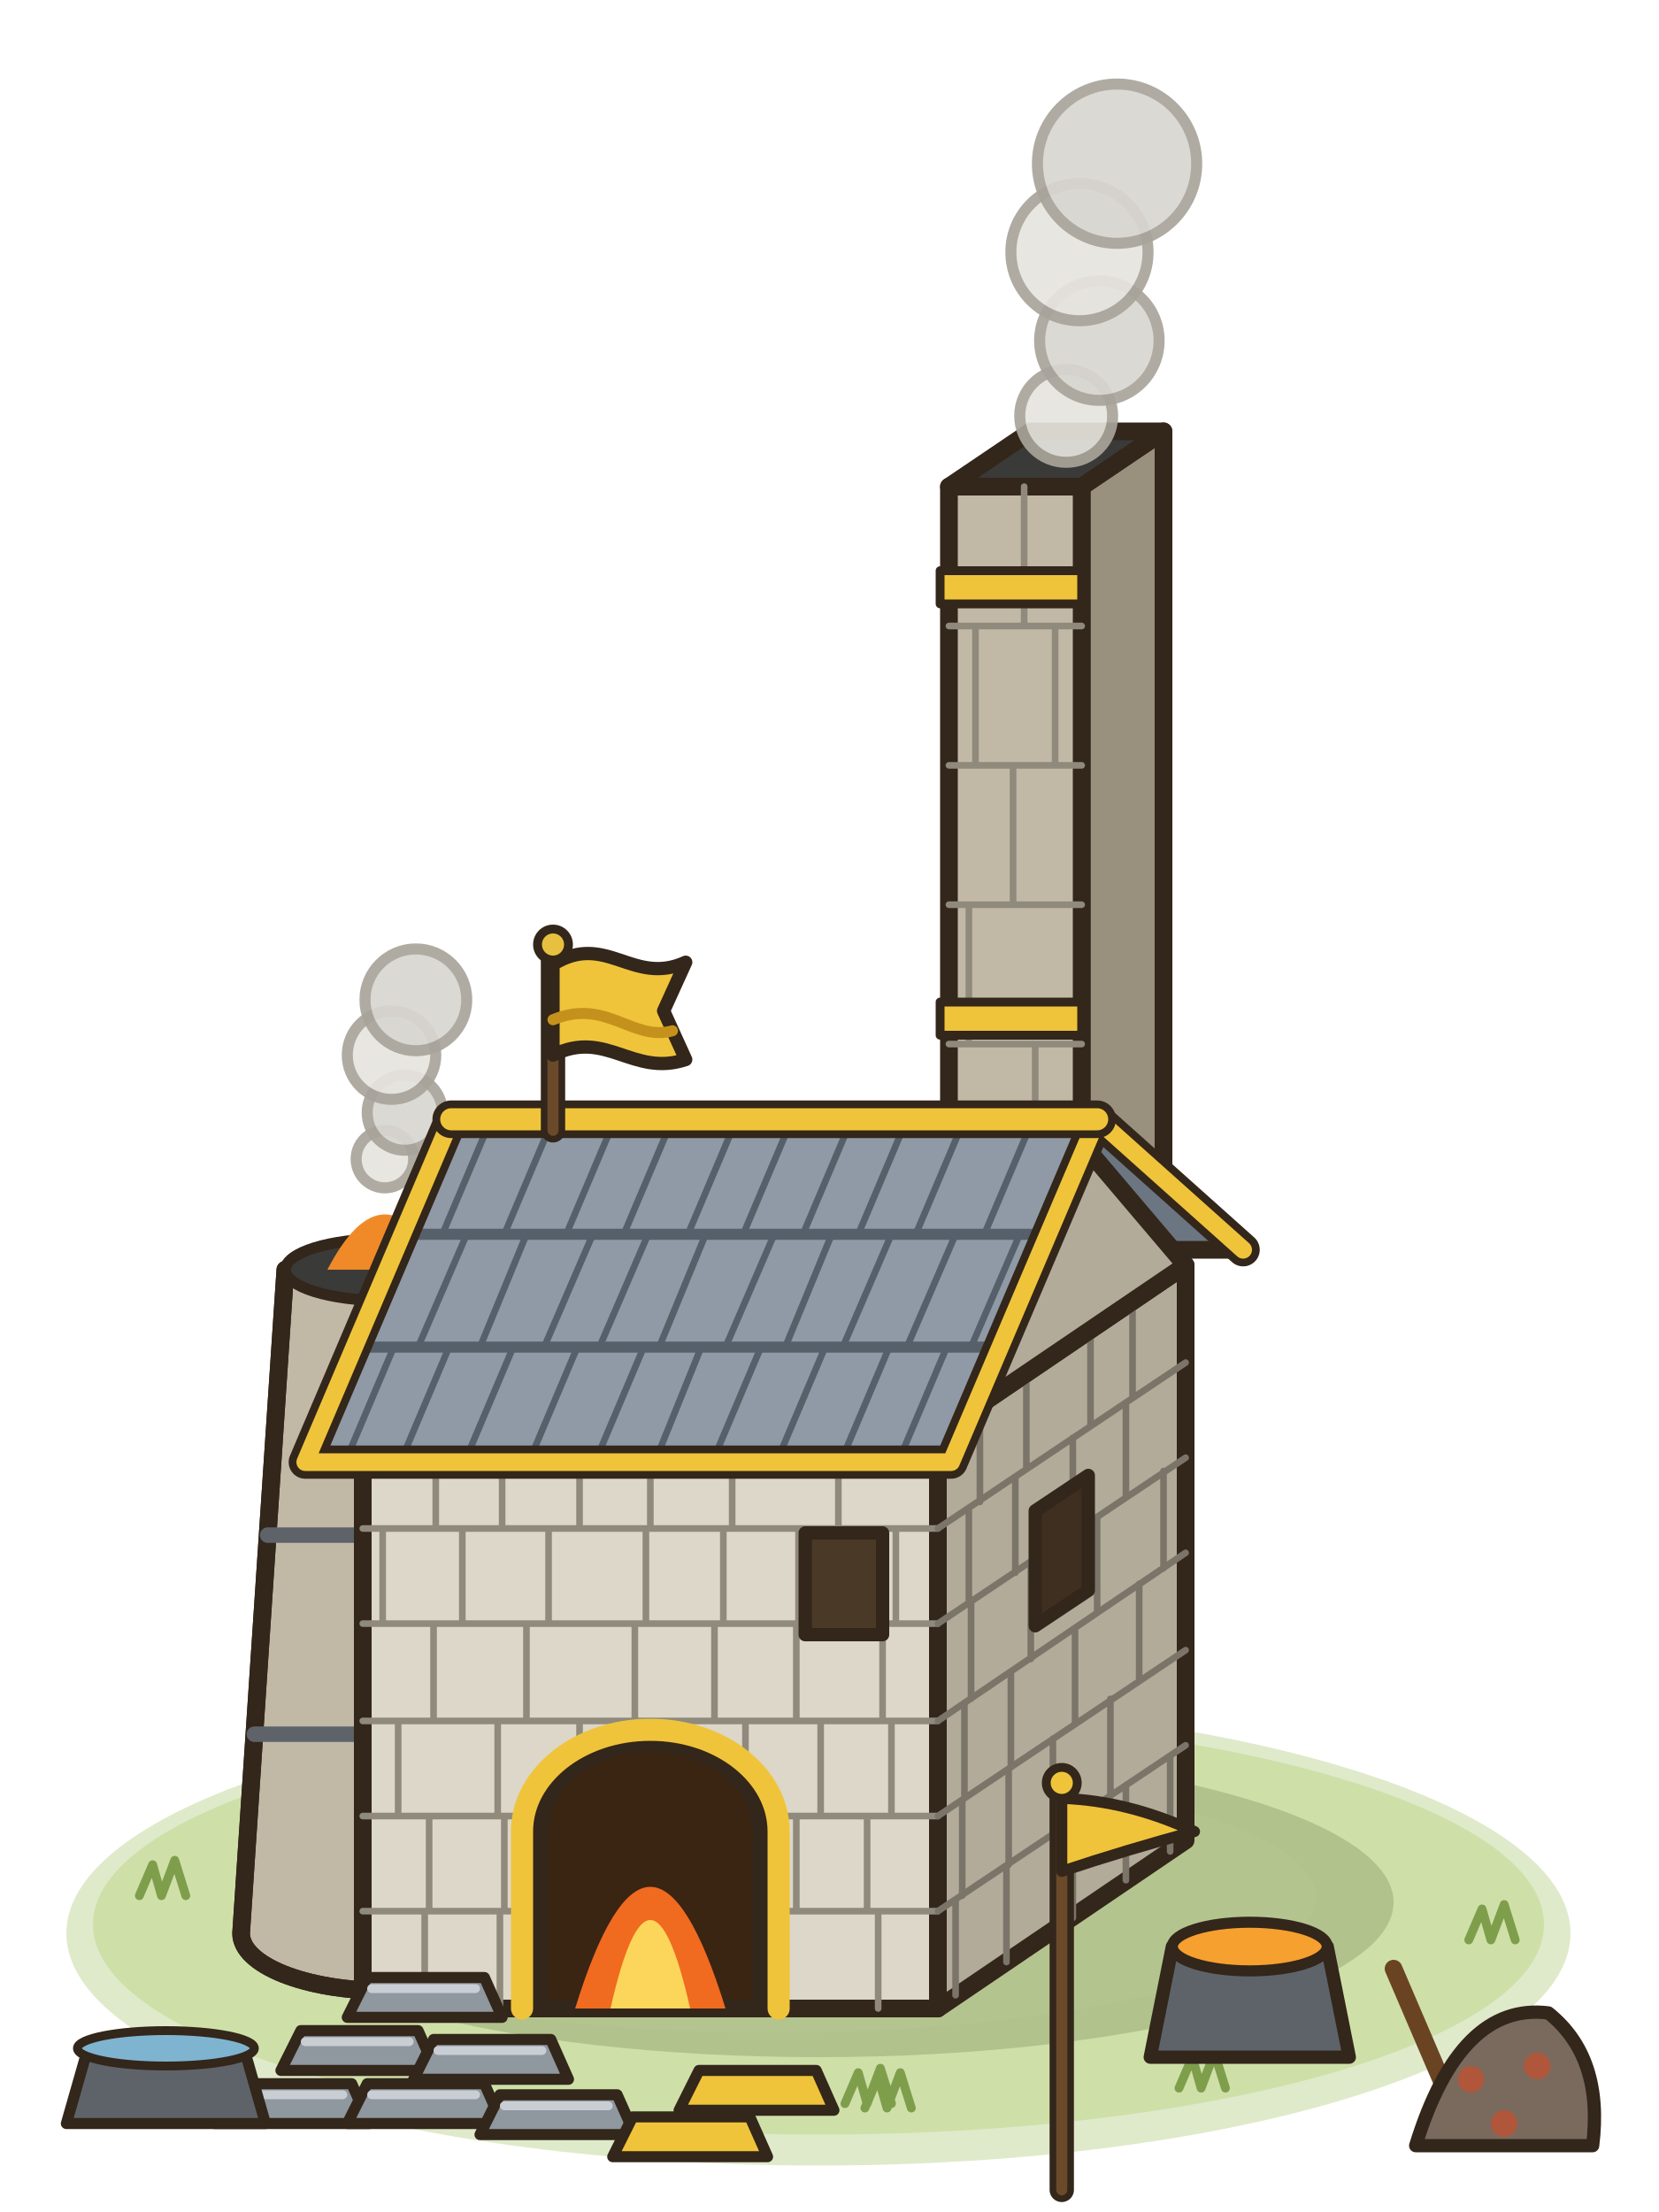
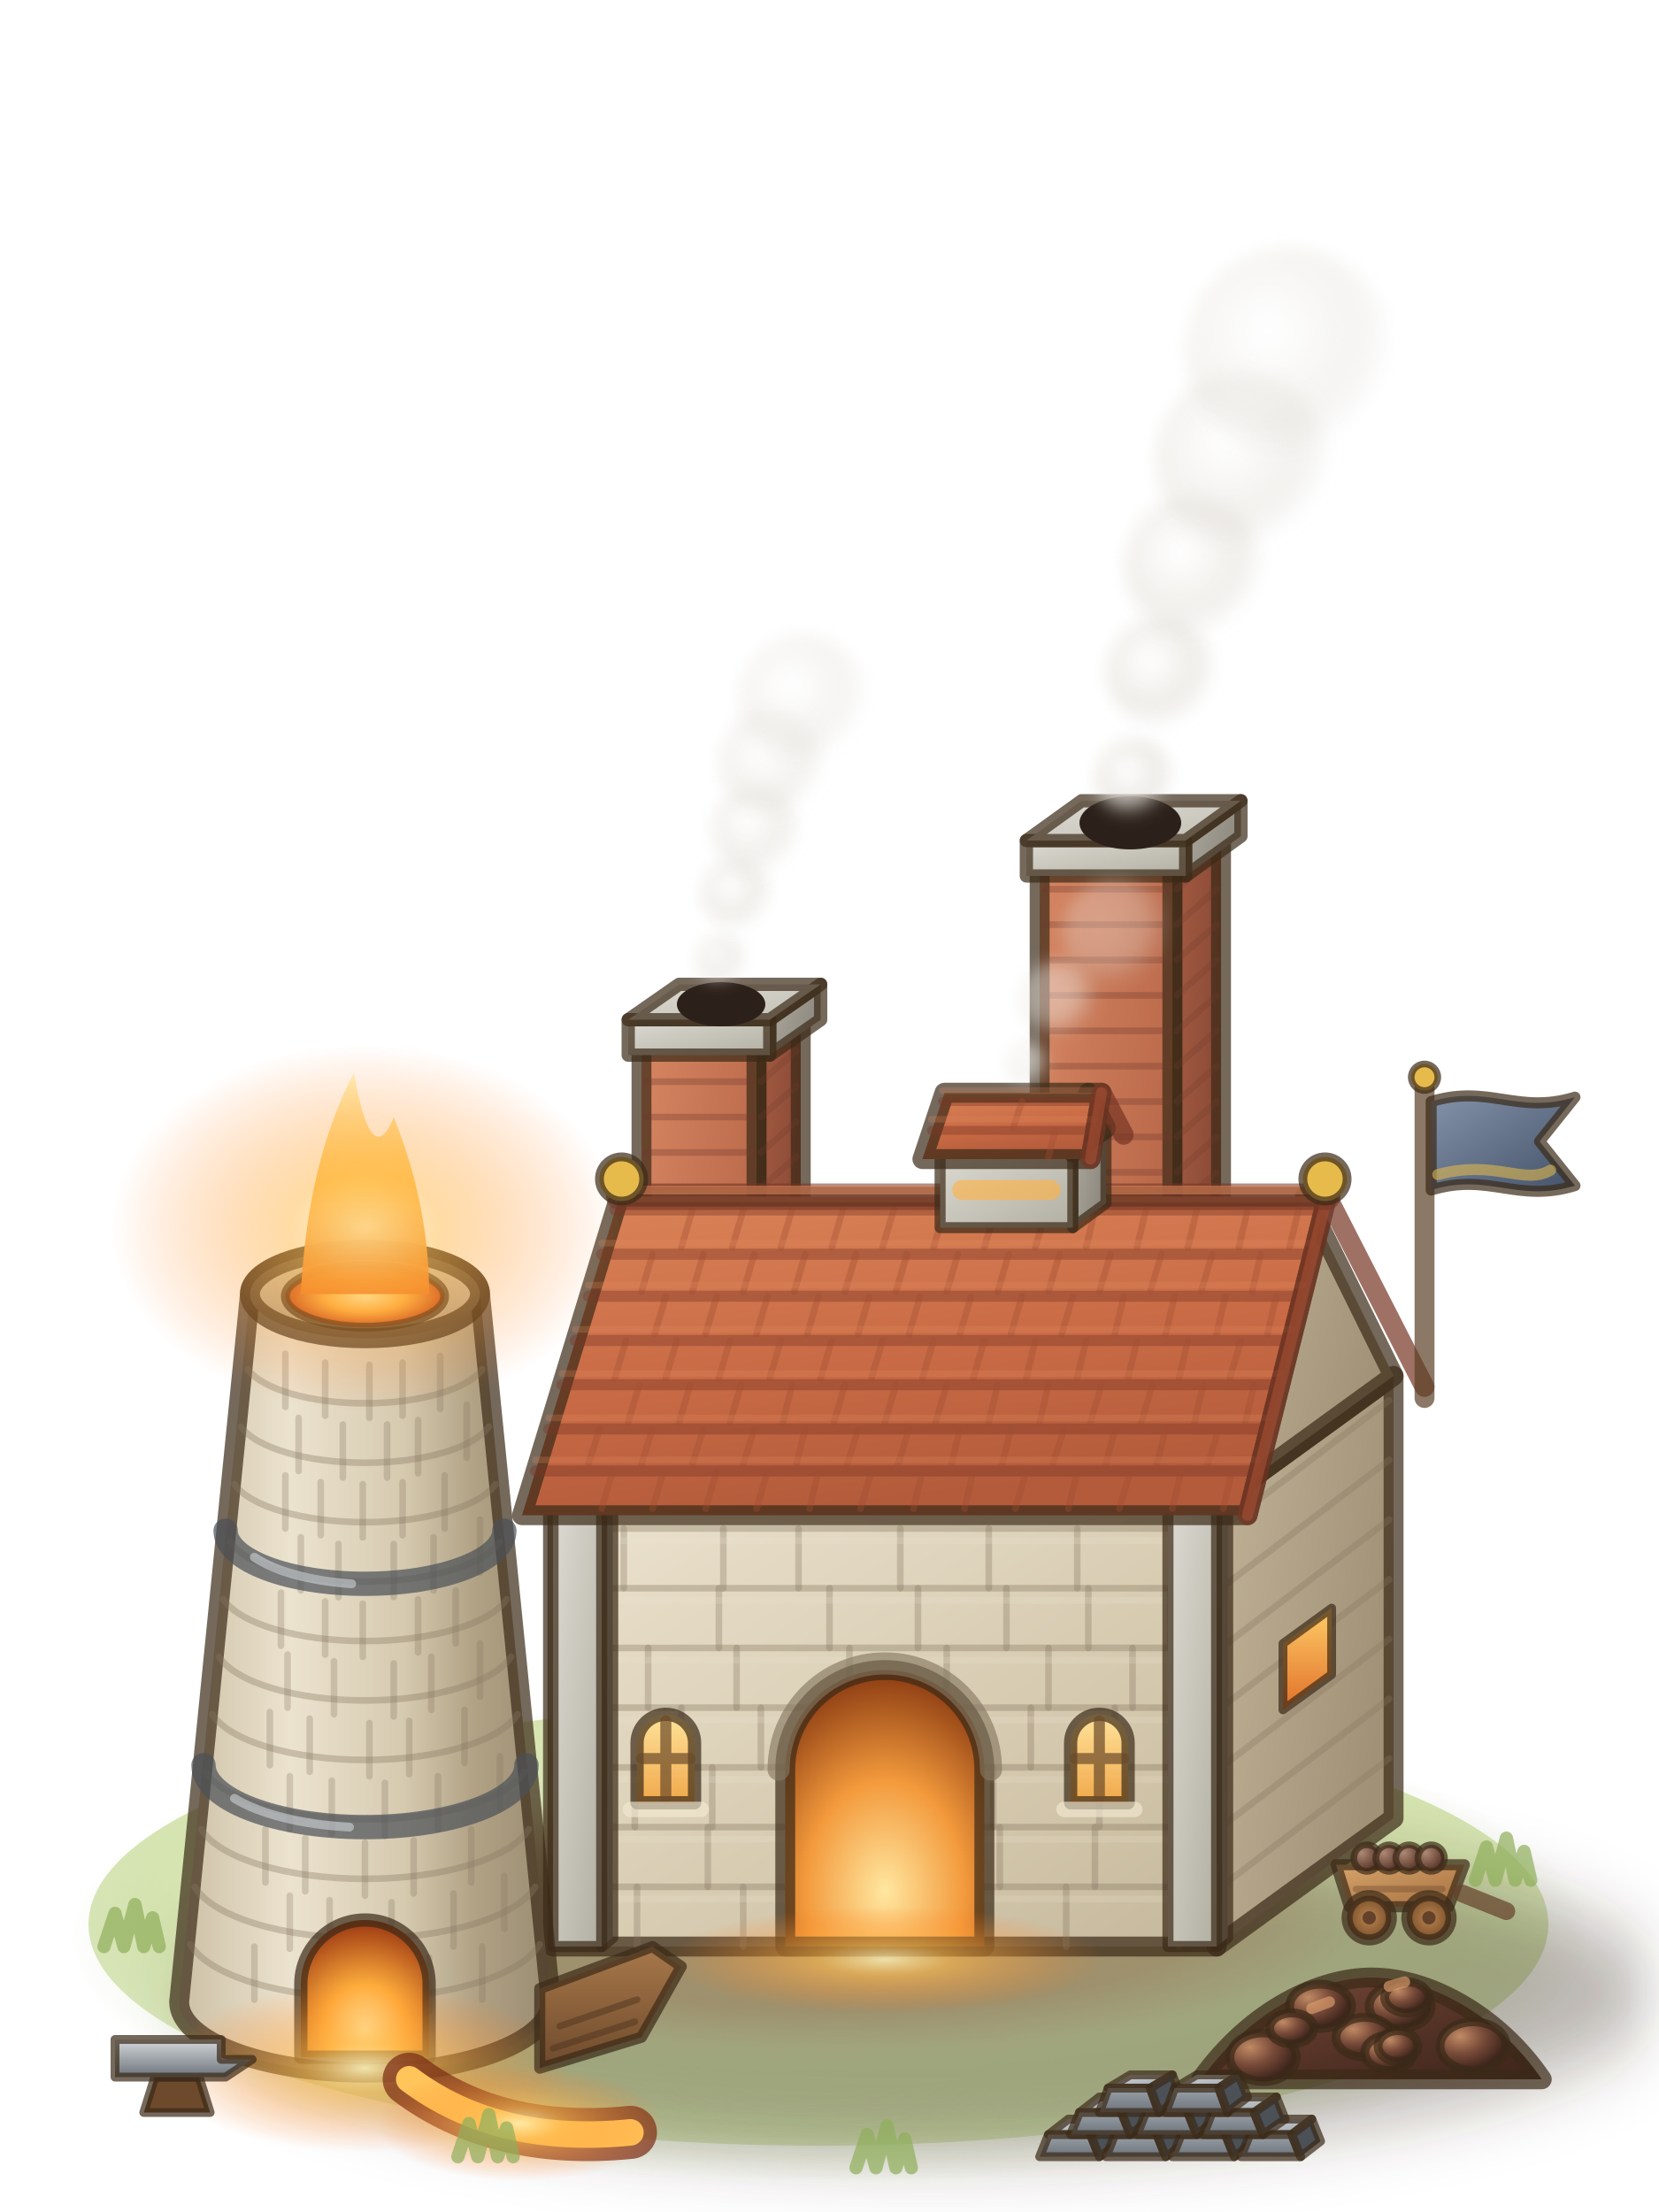
<svg xmlns="http://www.w3.org/2000/svg" viewBox="0 0 75 100">
-   <g stroke="#33261a" stroke-width=".8" stroke-linejoin="round" stroke-linecap="round">
-     <ellipse cx="37" cy="87.4" rx="34" ry="10.5" fill="#b9d08a" stroke="none" opacity=".45" />
-     <ellipse cx="37" cy="87" rx="32.8" ry="9.5" fill="#c8dc9c" stroke="none" opacity=".75" />
-     <ellipse cx="35" cy="85.8" rx="24.5" ry="6.1" fill="#d4e4ac" stroke="none" opacity=".7" />
-     <path d="M38.2,95.1l.6-1.4,.4,1.4,.6-1.6,.5,1.6m-27.7-12.6l.6-1.4,.4,1.4,.6-1.6,.5,1.6m51.7,5.2l.6-1.4,.4,1.4,.6-1.6,.5,1.6m-29.4,7.6l.6-1.4,.4,1.4,.6-1.6,.5,1.6m9.7-15.7l.6-1.4,.4,1.4,.6-1.6,.5,1.6m.3,14.8l.6-1.4,.4,1.4,.6-1.6,.5,1.6m-49.1-8.7l.6-1.4,.4,1.4,.6-1.6,.5,1.6" fill="none" stroke="#7f9e4c" stroke-width=".4" />
-     <ellipse cx="37" cy="86" rx="26" ry="7" fill="#2a3a10" stroke="none" opacity=".18" />
-     <path d="M48.9,85.7l3.7-2.5,0-63.7-3.7,2.5Z" fill="#9a907e" />
-     <path d="M42.9,85.7l6,0,0-63.7-6,0Z" fill="#c2b8a6" />
-     <path d="M42.9,22l6,0,3.7-2.5-6,0Z" fill="#3a3a38" />
-     <path d="M42.9,53.5l6,0m-4.6,6.2l0-6.2m-1.4-6.3l6,0m-2.1,6.3l0-6.3m-3.9-6.3l6,0m-5.1,6.3l0-6.3m-.9-6.3l6,0m-3.1,6.3l0-6.3m-2.9-6.3l6,0m-4.8,6.3l0-6.3m3.6,6.3l0-6.3m-1.4,0l0-6.3" fill="none" stroke="#8f8a7c" stroke-width=".3" />
-     <path d="M42.5,27.3l6.4,0,0-1.5-6.4,0Z" fill="#f0c43a" stroke-width=".4" />
-     <path d="M42.5,46.8l6.4,0,0-1.5-6.4,0Z" fill="#f0c43a" stroke-width=".4" />
-     <circle cx="48.2" cy="18.8" r="2.1" fill="#e6e4de" stroke="#a8a49a" stroke-width=".5" opacity=".92" />
-     <circle cx="49.7" cy="15.4" r="2.7" fill="#d8d6d0" stroke="#a8a49a" stroke-width=".5" opacity=".92" />
-     <circle cx="48.8" cy="11.4" r="3.1" fill="#e6e4de" stroke="#a8a49a" stroke-width=".5" opacity=".92" />
-     <circle cx="50.5" cy="7.4" r="3.6" fill="#d8d6d0" stroke="#a8a49a" stroke-width=".5" opacity=".92" />
-     <path d="M10.9,87.4L12.9,57.4H21.9L23.9,87.4A6.5,2.6 0 0 1 10.9,87.4Z" fill="#c2b8a6" />
-     <path d="M18.9,57.4H21.9L23.9,87.4A6.5,2.6 0 0 1 19.4,89.9Z" fill="#9a907e" stroke="none" />
-     <path d="M10.9,87.4L12.9,57.4H21.9L23.9,87.4A6.5,2.6 0 0 1 10.9,87.4Z" fill="none" />
-     <path d="M11.5,78.4l11.8,0m-11.2-9l10.6,0" fill="none" stroke="#5e636a" stroke-width=".7" />
-     <ellipse cx="17.4" cy="57.4" rx="4.5" ry="1.4" fill="#3a3a38" stroke-width=".5" />
-     <path d="M14.8,57.4Q17.4,52.4 20,57.4Z" fill="#f08a28" stroke="none" />
-     <circle cx="17.4" cy="52.4" r="1.3" fill="#e6e4de" stroke="#a8a49a" stroke-width=".5" opacity=".92" />
-     <circle cx="18.3" cy="50.3" r="1.7" fill="#d8d6d0" stroke="#a8a49a" stroke-width=".5" opacity=".92" />
-     <circle cx="17.7" cy="47.7" r="2" fill="#e6e4de" stroke="#a8a49a" stroke-width=".5" opacity=".92" />
-     <circle cx="18.8" cy="45.2" r="2.3" fill="#d8d6d0" stroke="#a8a49a" stroke-width=".5" opacity=".92" />
-     <path d="M42.4,90.8l11.2-7.6,0-26-11.2,7.6Z" fill="#b2ab9a" />
-     <path d="M16.4,90.8l26,0,0-26-26,0Z" fill="#dcd7c8" />
-     <path d="M16.4,86.4l26,0m-23.2,4.4l0-4.4m3.4,4.4l0-4.4m4.9,4.4l0-4.4m3.5,4.4l0-4.4m3.9,4.4l0-4.4m4.8,4.4l0-4.4m-23.3-4.3l26,0m-23,4.3l0-4.3m3.4,4.3l0-4.3m4.9,4.3l0-4.3m5,4.3l0-4.3m3.3,4.3l0-4.3m3.2,4.3l0-4.3m-22.8-4.3l26,0m-24.4,4.3l0-4.3m4.5,4.3l0-4.3m3.7,4.3l0-4.3m4.2,4.3l0-4.3m3.3,4.3l0-4.3m3.4,4.3l0-4.3m3.2,4.3l0-4.3m-23.9-4.4l26,0m-22.8,4.4l0-4.4m4.2,4.4l0-4.4m4.9,4.4l0-4.4m3.6,4.4l0-4.4m3.7,4.4l0-4.4m3.9,4.4l0-4.4m-23.5-4.3l26,0m-25.1,4.3l0-4.3m3.6,4.3l0-4.3m3.9,4.3l0-4.3m4.4,4.3l0-4.3m3.5,4.3l0-4.3m3.4,4.3l0-4.3m4.4,4.3l0-4.3m-20.8,0l0-4.3m3,4.3l0-4.3m3.5,4.3l0-4.3m3.2,4.3l0-4.3m3.7,4.3l0-4.3m4.8,4.3l0-4.3" fill="none" stroke="#8f8a7c" stroke-width=".3" />
-     <path d="M42.4,86.4l11.2-7.5m-10.4,11.3l0-4.3m2.3,2.8l0-4.3m3,2.3l0-4.3m2.4,2.6l0-4.3m2,3l0-4.3m-10.5,2.7l11.2-7.5m-10.1,11.1l0-4.3m2.1,2.9l0-4.3m2,3l0-4.4m2.6,2.6l0-4.4m-7.8,1l11.2-7.6m-10,11.1l0-4.3m2.1,2.9l0-4.3m2.9,2.3l0-4.3m2.9,2.3l0-4.3m-9.1,1.8l11.2-7.5m-9.7,10.9l0-4.3m2.7,2.5l0-4.4m3,2.3l0-4.3m3,2.3l0-4.4m-10.2,2.6l11.2-7.5m-9.8,10.9l0-4.3m2.1,2.9l0-4.3m2.6,2.5l0-4.3m2.4,2.7l0-4.3m-6.6,4.5l0-4.4m2.1,2.9l0-4.3m2.9,2.3l0-4.3m1.9,3l0-4.3" fill="none" stroke="#7a7568" stroke-width=".3" />
-     <path d="M24.4,90.8V82.8A5,4 0 0 1 34.4,82.8V90.8Z" fill="#3a2412" />
-     <path d="M26,90.8Q29.4,79.8 32.8,90.8Z" fill="#f06a20" stroke="none" />
-     <path d="M27.6,90.8Q29.4,82.8 31.2,90.8Z" fill="#fcd65a" stroke="none" />
-     <path d="M23.6,90.8V82.8A5.8,4.6 0 0 1 35.2,82.8V90.8" fill="none" stroke="#f0c43a" stroke-width="1" />
-     <path d="M36.4,73.9l3.5,0,0-4.6-3.5,0Z" fill="#4a3926" stroke-width=".6" />
-     <path d="M46.8,73.5l2.4-1.6,0-5.2-2.4,1.6Z" fill="#3e2f20" stroke-width=".6" />
-     <path d="M20.4,50.6l29.2,0,6.6,5.9-29.2,0Z" fill="#6c7682" />
-     <path d="M42.4,64.8l11.2-7.6-5.6-6.6Z" fill="#b2ab9a" />
-     <path d="M13.8,66.1l29.2,0,6.6-15.5-29.2,0Z" fill="#8f9aa6" />
-     <path d="M16,60.9l29.2,0m-27-5.1l29.2,0" fill="none" stroke="#56606a" stroke-width=".5" />
-     <path d="M15.6,66.1l2.2-5.2m.3,5.2l2.2-5.2m.7,5.2l2.2-5.2m.7,5.2l2.2-5.2m.8,5.2l2.2-5.2m.5,5.2l2.1-5.2m.5,5.2l2.2-5.2m.7,5.2l2.2-5.2m.7,5.2l2.2-5.2m.4,5.2l2.2-5.2m-23.9,0l2.2-5.1m.6,5.1l2.1-5.1m.8,5.1l2.2-5.1m.3,5.1l2.2-5.1m.5,5.1l2.1-5.1m.9,5.1l2.2-5.1m.5,5.1l2.1-5.1m.5,5.1l2.2-5.1m.7,5.1l2.2-5.1m.7,5.1l2.2-5.1m-26.1,0l2.2-5.2m.6,5.2l2.2-5.2m.6,5.2l2.2-5.2m.4,5.2l2.2-5.2m.7,5.2l2.2-5.2m.3,5.2l2.2-5.2m.5,5.2l2.2-5.2m.3,5.2l2.2-5.2m.4,5.2l2.2-5.2m.9,5.2l2.2-5.2" fill="none" stroke="#56606a" stroke-width=".3" />
-     <path d="M56.2,56.5l-6.6-5.9" fill="none" stroke-width=".8" />
-     <path d="M13.8,66.1l29.2,0m-29.2,0l6.6-15.5m22.6,15.5l6.6-15.5,6.6,5.9" fill="none" stroke="#33261a" stroke-width="1.5" />
-     <path d="M13.8,66.1l29.2,0m-29.2,0l6.6-15.5m22.6,15.5l6.6-15.5,6.6,5.9" fill="none" stroke="#f0c43a" stroke-width=".8" />
-     <path d="M20.4,50.6l29.2,0" fill="none" stroke="#33261a" stroke-width="1.7" />
-     <path d="M20.4,50.6l29.2,0" fill="none" stroke="#f0c43a" stroke-width="1" />
-     <path d="M25,51.1l0-8" fill="none" stroke="#33261a" stroke-width="1.1" />
-     <path d="M25,51.1l0-8" fill="none" stroke="#6a4a2a" stroke-width=".5" />
-     <path d="M25,43.6C27.4,42.1 28.6,44.6 31,43.5L30,45.7L31,47.9C28.6,48.7 27.4,46.5 25,47.7Z" fill="#f0c43a" stroke-width=".6" />
-     <path d="M25,46.1C27.4,45.1 28.6,47.1 30.4,46.6" fill="none" stroke="#c4921c" stroke-width=".5" />
-     <circle cx="25" cy="42.7" r=".7" fill="#e8c040" stroke-width=".4" />
-     <path d="M52,93L53,88H60L61,93Z" fill="#5e636a" stroke-width=".6" />
-     <ellipse cx="56.5" cy="88" rx="3.5" ry="1.1" fill="#f6a030" stroke-width=".5" />
-     <path d="M9.7,96L10.6,94.2H15.9L16.7,96Z" fill="#8f979f" stroke-width=".5" />
-     <path d="M10.8,94.7l4.7,0" fill="none" stroke="#c8ced4" stroke-width=".4" />
-     <path d="M15.7,96L16.6,94.2H21.9L22.7,96Z" fill="#8f979f" stroke-width=".5" />
-     <path d="M16.8,94.7l4.7,0" fill="none" stroke="#c8ced4" stroke-width=".4" />
-     <path d="M12.7,93.6L13.6,91.8H18.9L19.7,93.6Z" fill="#8f979f" stroke-width=".5" />
-     <path d="M13.8,92.3l4.7,0" fill="none" stroke="#c8ced4" stroke-width=".4" />
-     <path d="M21.7,96.5L22.6,94.7H27.9L28.7,96.5Z" fill="#8f979f" stroke-width=".5" />
-     <path d="M22.8,95.2l4.7,0" fill="none" stroke="#c8ced4" stroke-width=".4" />
-     <path d="M18.7,94L19.6,92.2H24.9L25.7,94Z" fill="#8f979f" stroke-width=".5" />
-     <path d="M19.8,92.7l4.7,0" fill="none" stroke="#c8ced4" stroke-width=".4" />
-     <path d="M15.7,91.2L16.6,89.4H21.9L22.7,91.2Z" fill="#8f979f" stroke-width=".5" />
-     <path d="M16.8,89.9l4.7,0" fill="none" stroke="#c8ced4" stroke-width=".4" />
-     <path d="M27.7,97.5L28.6,95.7H33.9L34.7,97.5Z" fill="#f0c43a" stroke-width=".5" />
-     <path d="M30.7,95.4L31.6,93.6H36.9L37.7,95.4Z" fill="#f0c43a" stroke-width=".5" />
-     <path d="M63,89l3,7" fill="none" stroke="#6a4422" stroke-width=".8" />
-     <path d="M64,97Q66,90.5 70,91Q72.5,93 72,97Z" fill="#7a6a5e" stroke-width=".6" />
-     <circle cx="66.5" cy="94" r=".6" fill="#b0563a" stroke="none" />
-     <circle cx="69.5" cy="93.4" r=".6" fill="#b0563a" stroke="none" />
-     <circle cx="68" cy="96" r=".6" fill="#b0563a" stroke="none" />
-     <path d="M3,96h9l-1,-3.5h-7z" fill="#5e636a" stroke-width=".5" />
-     <ellipse cx="7.5" cy="92.6" rx="4" ry=".8" fill="#7fb4d0" stroke-width=".4" />
-     <path d="M48,99l0-18" fill="none" stroke="#33261a" stroke-width="1.1" />
-     <path d="M48,99l0-18" fill="none" stroke="#6a4a2a" stroke-width=".5" />
-     <path d="M48,81.3Q51,81.4 54,82.8Q51,83.6 48,84.6Z" fill="#f0c43a" stroke-width=".5" />
-     <circle cx="48" cy="80.6" r=".7" fill="#f0c43a" stroke-width=".4" />
+   <defs>
+     <radialGradient id="if50" cx=".5" cy=".5" r=".5">
+       <stop offset="0" stop-color="#b9d08a" stop-opacity="0.0" />
+       <stop offset=".8" stop-color="#b9d08a" stop-opacity=".3" />
+       <stop offset="1" stop-color="#b9d08a" stop-opacity="0" />
+     </radialGradient>
+     <radialGradient id="if51" cx=".5" cy=".4" r=".6">
+       <stop offset="0" stop-color="#e6eecb" />
+       <stop offset=".7" stop-color="#d6e4b0" />
+       <stop offset="1" stop-color="#c4d898" stop-opacity=".6" />
+     </radialGradient>
+     <radialGradient id="if52" cx=".5" cy=".5" r=".5">
+       <stop offset="0" stop-color="#d9c79c" />
+       <stop offset=".7" stop-color="#d2bf92" stop-opacity=".8" />
+       <stop offset="1" stop-color="#d2bf92" stop-opacity="0" />
+     </radialGradient>
+     <filter id="if53" x="-50%" y="-50%" width="200%" height="200%">
+       <feGaussianBlur stdDeviation="1.6" />
+     </filter>
+     <linearGradient id="if54" x1="0" y1="0" x2="1" y2=".4">
+       <stop offset="0" stop-color="#a65c42" />
+       <stop offset="1" stop-color="#874835" />
+     </linearGradient>
+     <linearGradient id="if55" x1="0" y1="0" x2="1" y2="1">
+       <stop offset="0" stop-color="#d68662" />
+       <stop offset=".6" stop-color="#bb6a4b" />
+       <stop offset="1" stop-color="#a95e43" />
+     </linearGradient>
+     <linearGradient id="if56" x1="0" y1="0" x2="1" y2=".4">
+       <stop offset="0" stop-color="#ada99e" />
+       <stop offset="1" stop-color="#8d897f" />
+     </linearGradient>
+     <linearGradient id="if57" x1="0" y1="0" x2="1" y2="1">
+       <stop offset="0" stop-color="#dcdad2" />
+       <stop offset=".6" stop-color="#c3c0b5" />
+       <stop offset="1" stop-color="#b1aea2" />
+     </linearGradient>
+     <linearGradient id="if58" x1="0" y1="0" x2="1" y2="1">
+       <stop offset="0" stop-color="#dcdad2" />
+       <stop offset="1" stop-color="#c3c0b5" />
+     </linearGradient>
+     <radialGradient id="if59" cx=".4" cy=".4" r=".6">
+       <stop offset="0" stop-color="#ffffff" />
+       <stop offset=".6" stop-color="#e9e6e0" />
+       <stop offset="1" stop-color="#c9c4bb" stop-opacity="0.0" />
+     </radialGradient>
+     <filter id="if5a" x="-50%" y="-50%" width="200%" height="200%">
+       <feGaussianBlur stdDeviation="0.35" />
+     </filter>
+     <linearGradient id="if5b" x1="0" y1="0" x2="1" y2=".4">
+       <stop offset="0" stop-color="#c1b398" />
+       <stop offset="1" stop-color="#a19277" />
+     </linearGradient>
+     <linearGradient id="if5c" x1="0" y1="0" x2="1" y2="1">
+       <stop offset="0" stop-color="#ece3cf" />
+       <stop offset=".6" stop-color="#d6cab0" />
+       <stop offset="1" stop-color="#c5b89c" />
+     </linearGradient>
+     <radialGradient id="if5d" cx=".5" cy=".8" r=".8">
+       <stop offset="0" stop-color="#ffe7a0" />
+       <stop offset=".5" stop-color="#f39a3c" />
+       <stop offset="1" stop-color="#8a3a12" />
+     </radialGradient>
+     <radialGradient id="if5e" cx=".5" cy=".5" r=".5">
+       <stop offset="0" stop-color="#fff3b8" stop-opacity=".8" />
+       <stop offset=".3" stop-color="#ffb84a" stop-opacity=".6" />
+       <stop offset="1" stop-color="#ff7a1c" stop-opacity="0" />
+     </radialGradient>
+     <linearGradient id="if5f" x1="0" y1="0" x2="0" y2="1">
+       <stop offset="0" stop-color="#ffe39a" />
+       <stop offset="1" stop-color="#f0a84a" />
+     </linearGradient>
+     <linearGradient id="if510" x1="0" y1="0" x2="0" y2="1">
+       <stop offset="0" stop-color="#ffcc66" />
+       <stop offset="1" stop-color="#e0702a" />
+     </linearGradient>
+     <linearGradient id="if511" x1="0" y1="0" x2=".3" y2="1">
+       <stop offset="0" stop-color="#db8458" />
+       <stop offset=".6" stop-color="#c86a45" />
+       <stop offset="1" stop-color="#b35b3b" />
+     </linearGradient>
+     <linearGradient id="if512" x1="0" y1="0" x2="1" y2="0">
+       <stop offset="0" stop-color="#ccc0a5" />
+       <stop offset=".3" stop-color="#ece3cf" />
+       <stop offset=".6" stop-color="#d6cab0" />
+       <stop offset=".8" stop-color="#b0a184" />
+       <stop offset="1" stop-color="#9a8c72" />
+     </linearGradient>
+     <linearGradient id="if513" x1="0" y1="0" x2="0" y2="1">
+       <stop offset="0" stop-color="#d6cab0" />
+       <stop offset="1" stop-color="#b0a184" />
+     </linearGradient>
+     <radialGradient id="if514" cx=".5" cy=".5" r=".5">
+       <stop offset="0" stop-color="#fff2b0" />
+       <stop offset=".5" stop-color="#ffb040" />
+       <stop offset="1" stop-color="#c4441a" />
+     </radialGradient>
+     <linearGradient id="if515" x1="0" y1="0" x2="0" y2="1">
+       <stop offset="0" stop-color="#fff6c4" />
+       <stop offset=".5" stop-color="#ffc04a" />
+       <stop offset="1" stop-color="#f07a22" />
+     </linearGradient>
+     <radialGradient id="if516" cx=".5" cy=".5" r=".5">
+       <stop offset="0" stop-color="#fff3b8" stop-opacity=".6" />
+       <stop offset=".3" stop-color="#ffb84a" stop-opacity=".5" />
+       <stop offset="1" stop-color="#ff7a1c" stop-opacity="0" />
+     </radialGradient>
+     <radialGradient id="if517" cx=".5" cy=".8" r=".8">
+       <stop offset="0" stop-color="#fff3b0" />
+       <stop offset=".4" stop-color="#ffae3c" />
+       <stop offset="1" stop-color="#9a3612" />
+     </radialGradient>
+     <radialGradient id="if518" cx=".5" cy=".5" r=".5">
+       <stop offset="0" stop-color="#fff3b8" stop-opacity=".9" />
+       <stop offset=".3" stop-color="#ffb84a" stop-opacity=".6" />
+       <stop offset="1" stop-color="#ff7a1c" stop-opacity="0" />
+     </radialGradient>
+     <linearGradient id="if519" x1="0" y1="0" x2="0" y2="1">
+       <stop offset="0" stop-color="#a8784a" />
+       <stop offset="1" stop-color="#6e4a2c" />
+     </linearGradient>
+     <linearGradient id="if51a" x1="0" y1="0" x2="1" y2="1">
+       <stop offset="0" stop-color="#7a4c3a" />
+       <stop offset=".5" stop-color="#583528" />
+       <stop offset="1" stop-color="#3d241b" />
+     </linearGradient>
+     <radialGradient id="if51b" cx=".3" cy=".3" r=".7">
+       <stop offset="0" stop-color="#c08a64" />
+       <stop offset=".5" stop-color="#7a4c3a" />
+       <stop offset="1" stop-color="#3d241b" />
+     </radialGradient>
+     <linearGradient id="if51c" x1="0" y1="0" x2="1" y2="1">
+       <stop offset="0" stop-color="#d4d8dc" />
+       <stop offset="1" stop-color="#9aa1a8" />
+     </linearGradient>
+     <linearGradient id="if51d" x1="0" y1="0" x2="0" y2="1">
+       <stop offset="0" stop-color="#9aa1a8" />
+       <stop offset="1" stop-color="#6c737b" />
+     </linearGradient>
+     <linearGradient id="if51e" x1="0" y1="0" x2="0" y2="1">
+       <stop offset="0" stop-color="#d4d8dc" />
+       <stop offset="1" stop-color="#6c737b" />
+     </linearGradient>
+     <linearGradient id="if51f" x1="0" y1="0" x2="1" y2="1">
+       <stop offset="0" stop-color="#d6a46c" />
+       <stop offset=".6" stop-color="#b98450" />
+       <stop offset="1" stop-color="#a57344" />
+     </linearGradient>
+     <radialGradient id="if520" cx=".3" cy=".3" r=".7">
+       <stop offset="0" stop-color="#ae8875" />
+       <stop offset="1" stop-color="#583528" />
+     </radialGradient>
+     <radialGradient id="if521" cx=".5" cy=".5" r=".5">
+       <stop offset="0" stop-color="#b98450" />
+       <stop offset=".7" stop-color="#8d5f35" />
+       <stop offset="1" stop-color="#64412a" />
+     </radialGradient>
+     <linearGradient id="if522" x1="0" y1="0" x2="1" y2="1">
+       <stop offset="0" stop-color="#8392a9" />
+       <stop offset="1" stop-color="#445269" />
+     </linearGradient>
+   </defs>
+   <g stroke="#3b2a17" stroke-width=".9" stroke-opacity="0.7" stroke-linejoin="round" stroke-linecap="round">
+     <ellipse cx="37.5" cy="87.6" rx="34.2" ry="11.1" fill="url(#if50)" stroke="none" />
+     <ellipse cx="37" cy="87" rx="33" ry="10" fill="url(#if51)" stroke="none" />
+     <ellipse cx="38" cy="86.5" rx="23.8" ry="6.2" fill="url(#if52)" stroke="none" />
+     <ellipse cx="42" cy="90" rx="33" ry="7.5" fill="#2a1d0e" stroke="none" opacity="0.32" filter="url(#if53)" />
+     <path d="M53,83.4 55.2,81.8 55.2,36.8 53,38.4Z" fill="url(#if54)" />
+     <path d="M47,83.4 53,83.4 53,38.4 47,38.4Z" fill="url(#if55)" />
+     <path d="M47.2,81.8H52.8M47.2,80.2H52.8M47.2,78.6H52.8M47.2,77H52.8M47.2,75.4H52.8M47.2,73.8H52.8M47.2,72.2H52.8M47.2,70.6H52.8M47.2,69H52.8M47.2,67.4H52.8M47.2,65.8H52.8M47.2,64.2H52.8M47.2,62.6H52.8M47.2,61H52.8M47.2,59.4H52.8M47.2,57.8H52.8M47.2,56.2H52.8M47.2,54.6H52.8M47.2,53H52.8M47.2,51.4H52.8M47.2,49.8H52.8M47.2,48.2H52.8M47.2,46.6H52.8M47.2,45H52.8M47.2,43.4H52.8M47.2,41.8H52.8M47.2,40.2H52.8" fill="none" stroke="#6e3a2b" stroke-width=".3" opacity="0.45" />
+     <path d="M53.2,81.8L55,80.2M53.2,80.2L55,78.6M53.2,78.6L55,77M53.2,77L55,75.4M53.2,75.4L55,73.8M53.2,73.8L55,72.2M53.2,72.2L55,70.6M53.2,70.6L55,69M53.2,69L55,67.4M53.2,67.4L55,65.8M53.2,65.8L55,64.2M53.2,64.2L55,62.6M53.2,62.6L55,61M53.2,61L55,59.4M53.2,59.4L55,57.8M53.2,57.8L55,56.2M53.2,56.2L55,54.6M53.2,54.6L55,53M53.2,53L55,51.4M53.2,51.4L55,49.8M53.2,49.8L55,48.2M53.2,48.2L55,46.6M53.2,46.6L55,45M53.2,45L55,43.4M53.2,43.4L55,41.8M53.2,41.8L55,40.2M53.2,40.2L55,38.6" fill="none" stroke="#6e3a2b" stroke-width=".3" opacity="0.35" />
+     <path d="M53.6,39.6 56.1,37.8 56.1,36.2 53.6,38Z" fill="url(#if56)" stroke-width=".6" />
+     <path d="M46.4,39.6 53.6,39.6 53.6,38 46.4,38Z" fill="url(#if57)" stroke-width=".6" />
+     <path d="M46.4,38 53.6,38 56.1,36.2 48.9,36.2Z" fill="url(#if58)" stroke-width=".6" />
+     <ellipse cx="51.1" cy="37.2" rx="2.3" ry="1.2" fill="#2c211a" stroke="none" />
+     <circle cx="51.3" cy="35.2" r="1.8" fill="url(#if59)" stroke="none" opacity="0.75" filter="url(#if5a)" />
+     <circle cx="52.5" cy="30.4" r="2.5" fill="url(#if59)" stroke="none" opacity="0.67" filter="url(#if5a)" />
+     <circle cx="54" cy="25.6" r="3.2" fill="url(#if59)" stroke="none" opacity="0.58" filter="url(#if5a)" />
+     <circle cx="56.2" cy="20.8" r="4" fill="url(#if59)" stroke="none" opacity="0.5" filter="url(#if5a)" />
+     <circle cx="58.3" cy="15.9" r="4.7" fill="url(#if59)" stroke="none" opacity="0.41" filter="url(#if5a)" />
+     <path d="M34.2,82.5 36.2,81.1 36.2,45.1 34.2,46.5Z" fill="url(#if54)" />
+     <path d="M29,82.5 34.2,82.5 34.2,46.5 29,46.5Z" fill="url(#if55)" />
+     <path d="M29.2,80.9H34M29.2,79.3H34M29.2,77.7H34M29.2,76.1H34M29.2,74.5H34M29.2,72.9H34M29.2,71.3H34M29.2,69.7H34M29.2,68.1H34M29.2,66.5H34M29.2,64.9H34M29.2,63.3H34M29.2,61.7H34M29.2,60.1H34M29.2,58.5H34M29.2,56.9H34M29.2,55.3H34M29.2,53.7H34M29.2,52.1H34M29.2,50.5H34M29.2,48.9H34M29.2,47.3H34" fill="none" stroke="#6e3a2b" stroke-width=".3" opacity="0.45" />
+     <path d="M34.4,80.9L36,79.5M34.4,79.3L36,77.9M34.4,77.7L36,76.3M34.4,76.1L36,74.7M34.4,74.5L36,73.1M34.4,72.9L36,71.5M34.4,71.3L36,69.9M34.4,69.7L36,68.3M34.4,68.1L36,66.7M34.4,66.5L36,65.1M34.4,64.9L36,63.5M34.4,63.3L36,61.9M34.4,61.7L36,60.3M34.4,60.1L36,58.7M34.4,58.5L36,57.1M34.4,56.9L36,55.5M34.4,55.3L36,53.9M34.4,53.7L36,52.3M34.4,52.1L36,50.7M34.4,50.5L36,49.1M34.4,48.9L36,47.5M34.4,47.3L36,45.9" fill="none" stroke="#6e3a2b" stroke-width=".3" opacity="0.35" />
+     <path d="M34.8,47.7 37.1,46.1 37.1,44.5 34.8,46.1Z" fill="url(#if56)" stroke-width=".6" />
+     <path d="M28.4,47.7 34.8,47.7 34.8,46.1 28.4,46.1Z" fill="url(#if57)" stroke-width=".6" />
+     <path d="M28.4,46.1 34.8,46.1 37.1,44.5 30.7,44.5Z" fill="url(#if58)" stroke-width=".6" />
+     <ellipse cx="32.6" cy="45.4" rx="2" ry="1" fill="#2c211a" stroke="none" />
+     <circle cx="32.6" cy="43.4" r="1.1" fill="url(#if59)" stroke="none" opacity="0.75" filter="url(#if5a)" />
+     <circle cx="33.3" cy="40.4" r="1.6" fill="url(#if59)" stroke="none" opacity="0.67" filter="url(#if5a)" />
+     <circle cx="34.2" cy="37.5" r="2" fill="url(#if59)" stroke="none" opacity="0.58" filter="url(#if5a)" />
+     <circle cx="34.9" cy="34.5" r="2.4" fill="url(#if59)" stroke="none" opacity="0.5" filter="url(#if5a)" />
+     <circle cx="36.3" cy="31.6" r="2.9" fill="url(#if59)" stroke="none" opacity="0.41" filter="url(#if5a)" />
+     <path d="M55,88 63,82.2 63,62.2 55,68Z" fill="url(#if5b)" />
+     <path d="M25,88 55,88 55,68 25,68Z" fill="url(#if5c)" />
+     <path d="M25.3,85.3H54.7M25.3,82.6H54.7M25.3,79.9H54.7M25.3,77.2H54.7M25.3,74.5H54.7M25.3,71.8H54.7M25.3,69.1H54.7" fill="none" stroke="#857760" stroke-width=".3" opacity="0.5" />
+     <path d="M28.8,85.3v2.7M33.6,85.3v2.7M38.4,85.3v2.7M43.5,85.3v2.7M48.2,85.3v2.7M53.3,85.3v2.7M26.9,82.6v2.7M32,82.6v2.7M36.6,82.6v2.7M41.6,82.6v2.7M45.2,82.6v2.7M49.5,82.6v2.7M53.3,82.6v2.7M28.7,79.9v2.7M32.2,79.9v2.7M36,79.9v2.7M39.9,79.9v2.7M44.9,79.9v2.7M49.7,79.9v2.7M53.4,79.9v2.7M26.3,77.2v2.7M30.8,77.2v2.7M34.4,77.2v2.7M37.8,77.2v2.7M42.8,77.2v2.7M46.6,77.2v2.7M50.4,77.2v2.7M29.3,74.5v2.7M33.3,74.5v2.7M38.4,74.5v2.7M42.8,74.5v2.7M47.4,74.5v2.7M51.2,74.5v2.7M27.4,71.8v2.7M32.5,71.8v2.7M37.5,71.8v2.7M41.5,71.8v2.7M45.5,71.8v2.7M49.2,71.8v2.7M52.9,71.8v2.7M28.2,69.1v2.7M32.7,69.1v2.7M36.1,69.1v2.7M40.7,69.1v2.7M44.7,69.1v2.7M48.7,69.1v2.7M53.6,69.1v2.7" fill="none" stroke="#857760" stroke-width=".3" opacity="0.45" />
+     <path d="M25.3,85.3H54.7M25.3,82.6H54.7M25.3,79.9H54.7M25.3,77.2H54.7M25.3,74.5H54.7M25.3,71.8H54.7M25.3,69.1H54.7" fill="none" stroke="#ece3cf" stroke-width=".3" opacity="0.3" transform="translate(.3 .55)" />
+     <path d="M55.2,85.3L62.8,79.5M55.2,82.6L62.8,76.8M55.2,79.9L62.8,74.1M55.2,77.2L62.8,71.4M55.2,74.5L62.8,68.7M55.2,71.8L62.8,66M55.2,69.1L62.8,63.3" fill="none" stroke="#857760" stroke-width=".3" opacity="0.45" />
+     <path d="M27.2,88 27.7,87.6 27.7,67.6 27.2,68Z" fill="url(#if56)" stroke-width=".5" />
+     <path d="M25,88 27.2,88 27.2,68 25,68Z" fill="url(#if57)" stroke-width=".5" />
+     <path d="M55,88 55.5,87.6 55.5,67.6 55,68Z" fill="url(#if56)" stroke-width=".5" />
+     <path d="M52.8,88 55,88 55,68 52.8,68Z" fill="url(#if57)" stroke-width=".5" />
+     <path d="M35.5,88V80A4.5,4.5 0 0 1 44.5,80V88Z" fill="url(#if5d)" />
+     <ellipse cx="40" cy="88.6" rx="9.9" ry="2.4" fill="url(#if5e)" stroke="none" />
+     <path d="M35.2,80A4.8,4.8 0 0 1 44.8,80" fill="none" stroke="#857760" stroke-width="1" opacity="0.9" />
+     <path d="M28.8,81.5V78.8A1.3,1.3 0 0 1 31.4,78.8V81.5Z" fill="url(#if5f)" stroke-width=".6" />
+     <path d="M30.1,81.3V77.8M29,79.5H31.2" fill="none" stroke="#6b4a2a" stroke-width=".5" />
+     <path d="M28.5,81.8H31.7" fill="none" stroke="#f4ead2" stroke-width=".7" opacity="0.9" />
+     <path d="M48.4,81.5V78.8A1.3,1.3 0 0 1 51,78.8V81.5Z" fill="url(#if5f)" stroke-width=".6" />
+     <path d="M49.7,81.3V77.8M48.6,79.5H50.8" fill="none" stroke="#6b4a2a" stroke-width=".5" />
+     <path d="M48.1,81.8H51.3" fill="none" stroke="#f4ead2" stroke-width=".7" opacity="0.9" />
+     <path d="M58,77.3l0,-3l2.2,-1.6l0,3Z" fill="url(#if510)" stroke-width=".4" />
+     <path d="M55,68 59,54.1 63,62.2Z" fill="url(#if5b)" />
+     <path d="M23.6,68.5 56.4,68.5 60,54.1 28,54.1Z" fill="url(#if511)" />
+     <path d="M24.2,66.5L56.9,66.5M24.8,64.6L57.4,64.6M25.4,62.6L57.9,62.6M26,60.6L58.4,60.6M26.6,58.6L58.9,58.6M27.2,56.7L59.3,56.7M27.8,54.7L59.8,54.7" fill="none" stroke="#773624" stroke-width=".5" opacity="0.55" />
+     <path d="M27.7,66.5L27.2,68.2M30,66.5L29.5,68.2M32.4,66.5L31.9,68.2M34.7,66.5L34.2,68.2M37,66.5L36.6,68.2M39.4,66.5L38.9,68.2M41.7,66.5L41.3,68.2M44,66.5L43.6,68.2M46.4,66.5L45.9,68.2M48.7,66.5L48.3,68.2M51.1,66.5L50.6,68.2M53.4,66.5L53,68.2M55.7,66.5L55.3,68.2M27.1,64.6L26.6,66.2M29.5,64.6L29,66.2M31.8,64.6L31.3,66.2M34.1,64.6L33.6,66.2M36.4,64.6L36,66.2M38.8,64.6L38.3,66.2M41.1,64.6L40.6,66.2M43.4,64.6L43,66.2M45.7,64.6L45.3,66.2M48.1,64.6L47.6,66.2M50.4,64.6L50,66.2M52.7,64.6L52.3,66.2M55.1,64.6L54.6,66.2M28.9,62.6L28.4,64.3M31.2,62.6L30.7,64.3M33.5,62.6L33,64.3M35.8,62.6L35.4,64.3M38.2,62.6L37.7,64.3M40.5,62.6L40,64.3M42.8,62.6L42.3,64.3M45.1,62.6L44.7,64.3M47.4,62.6L47,64.3M49.8,62.6L49.3,64.3M52.1,62.6L51.6,64.3M54.4,62.6L54,64.3M56.7,62.6L56.3,64.3M28.3,60.6L27.8,62.3M30.6,60.6L30.1,62.3M33,60.6L32.5,62.3M35.3,60.6L34.8,62.3M37.6,60.6L37.1,62.3M39.9,60.6L39.4,62.3M42.2,60.6L41.7,62.3M44.5,60.6L44,62.3M46.8,60.6L46.4,62.3M49.1,60.6L48.7,62.3M51.4,60.6L51,62.3M53.7,60.6L53.3,62.3M56.1,60.6L55.6,62.3M30.1,58.6L29.6,60.3M32.4,58.6L31.9,60.3M34.7,58.6L34.2,60.3M37,58.6L36.5,60.3M39.3,58.6L38.8,60.3M41.6,58.6L41.1,60.3M43.9,58.6L43.4,60.3M46.2,58.6L45.7,60.3M48.5,58.6L48,60.3M50.8,58.6L50.4,60.3M53.1,58.6L52.7,60.3M55.4,58.6L55,60.3M57.7,58.6L57.3,60.3M29.5,56.7L29,58.4M31.8,56.7L31.3,58.4M34.1,56.7L33.6,58.4M36.4,56.7L35.9,58.4M38.7,56.7L38.2,58.4M41,56.7L40.5,58.4M43.3,56.7L42.8,58.4M45.6,56.7L45.1,58.4M47.9,56.7L47.4,58.4M50.2,56.7L49.7,58.4M52.5,56.7L52,58.4M54.8,56.7L54.3,58.4M57,56.7L56.6,58.4M31.3,54.7L30.8,56.4M33.6,54.7L33.1,56.4M35.8,54.7L35.3,56.4M38.1,54.7L37.6,56.4M40.4,54.7L39.9,56.4M42.7,54.7L42.2,56.4M45,54.7L44.5,56.4M47.3,54.7L46.8,56.4M49.5,54.7L49.1,56.4M51.8,54.7L51.4,56.4M54.1,54.7L53.7,56.4M56.4,54.7L56,56.4M58.7,54.7L58.3,56.4" fill="none" stroke="#9e4c31" stroke-width=".3" opacity="0.5" />
+     <path d="M24.2,66.5L56.9,66.5M24.8,64.6L57.4,64.6M25.4,62.6L57.9,62.6M26,60.6L58.4,60.6M26.6,58.6L58.9,58.6M27.2,56.7L59.3,56.7M27.8,54.7L59.8,54.7" fill="none" stroke="#e08a5d" stroke-width=".3" opacity="0.35" transform="translate(0 -.5)" />
+     <path d="M56.4,68.5L60,54.1L64.4,62.7" fill="none" stroke="#773624" stroke-width=".9" />
+     <path d="M56.4,68.5L60,54.1" fill="none" stroke="#9e4c31" stroke-width=".5" />
+     <path d="M28,54.1L60,54.1" fill="none" stroke="#773624" stroke-width="1.2" opacity="0.8" />
+     <path d="M28.2,53.8L59.5,53.8" fill="none" stroke="#e08a5d" stroke-width=".4" opacity="0.8" />
+     <path d="M48.5,55.5 50,54.4 50,51 48.5,52.1Z" fill="url(#if56)" stroke-width=".5" />
+     <path d="M42.5,55.5 48.5,55.5 48.5,52.1 42.5,52.1Z" fill="url(#if57)" stroke-width=".5" />
+     <path d="M43.5,53.8h4" fill="none" stroke="#ffb347" stroke-width=".9" opacity="0.9" />
+     <path d="M48.5,52.1 49.2,49.4 50,51Z" fill="url(#if56)" />
+     <path d="M41.7,52.4 49.3,52.4 49.8,49.4 42.7,49.4Z" fill="url(#if511)" />
+     <path d="M42.1,51.1L49.5,51.1M42.6,49.8L49.7,49.8" fill="none" stroke="#773624" stroke-width=".4" opacity="0.55" />
+     <path d="M47.7,51.1L47.4,52.3M46.2,49.8L45.8,51" fill="none" stroke="#9e4c31" stroke-width=".3" opacity="0.5" />
+     <path d="M42.1,51.1L49.5,51.1M42.6,49.8L49.7,49.8" fill="none" stroke="#e08a5d" stroke-width=".3" opacity="0.35" transform="translate(0 -.5)" />
+     <path d="M49.3,52.4L49.8,49.4L50.8,51.3" fill="none" stroke="#773624" stroke-width=".9" />
+     <path d="M49.3,52.4L49.8,49.4" fill="none" stroke="#9e4c31" stroke-width=".5" />
+     <circle cx="46.5" cy="48.1" r="1" fill="url(#if59)" stroke="none" opacity="0.55" filter="url(#if5a)" />
+     <circle cx="47.9" cy="45.2" r="1.8" fill="url(#if59)" stroke="none" opacity="0.43" filter="url(#if5a)" />
+     <circle cx="50.5" cy="42.2" r="2.5" fill="url(#if59)" stroke="none" opacity="0.3" filter="url(#if5a)" />
+     <path d="M8.1,90.5L11.3,58.5A5.2,2 0 0 1 21.7,58.5L24.9,90.5A8.4,3.2 0 0 1 8.1,90.5Z" fill="url(#if512)" />
+     <path d="M8.6,87.9A8.1,3.1 0 0 0 24.4,87.9M8.8,85.3A7.9,3 0 0 0 24.2,85.3M9.1,82.7A7.6,2.9 0 0 0 23.9,82.7M9.3,80.1A7.4,2.8 0 0 0 23.7,80.1M9.6,77.5A7.1,2.7 0 0 0 23.4,77.5M9.9,74.9A6.8,2.6 0 0 0 23.1,74.9M10.1,72.3A6.6,2.5 0 0 0 22.9,72.3M10.4,69.7A6.3,2.4 0 0 0 22.6,69.7M10.6,67.1A6.1,2.3 0 0 0 22.4,67.1M10.9,64.5A5.8,2.2 0 0 0 22.1,64.5M11.2,61.9A5.5,2.1 0 0 0 21.8,61.9" fill="none" stroke="#857760" stroke-width=".3" opacity="0.5" />
+     <path d="M11.5,90.4v-2.4M14.2,91v-2.4M16.7,91.1v-2.4M19.4,90.9v-2.4M21.8,90.4v-2.4M13.1,88.1v-2.4M14.9,88.3v-2.4M17.7,88.4v-2.4M20.5,88v-2.4M22.8,87.2v-2.4M12,85.1v-2.4M13.8,85.5v-2.4M16.5,85.7v-2.4M18.7,85.6v-2.4M21.3,85.1v-2.4M13.1,82.7v-2.4M15,82.9v-2.4M17.4,83v-2.4M19.8,82.7v-2.4M22.6,81.8v-2.4M12.2,79.8v-2.4M14,80.1v-2.4M16.7,80.3v-2.4M18.5,80.2v-2.4M21,79.7v-2.4M13,77.2v-2.4M15.1,77.5v-2.4M17.8,77.6v-2.4M19.5,77.3v-2.4M21.7,76.7v-2.4M12.7,74.4v-2.4M14.7,74.8v-2.4M16.4,74.9v-2.4M18.9,74.7v-2.4M20.6,74.3v-2.4M13.6,71.9v-2.4M15.3,72.2v-2.4M17.8,72.2v-2.4M19.6,71.9v-2.4M21.7,71.1v-2.4M12.9,69.1v-2.4M14.5,69.4v-2.4M16.4,69.5v-2.4M18.2,69.4v-2.4M20.1,69.1v-2.4M13.5,66.5v-2.4M15.5,66.8v-2.4M17.5,66.8v-2.4M18.9,66.6v-2.4M21.1,65.9v-2.4M12.9,63.6v-2.4M14.7,64v-2.4M16.7,64.1v-2.4M18.2,64v-2.4M19.9,63.7v-2.4" fill="none" stroke="#857760" stroke-width=".3" opacity="0.4" />
+     <path d="M9.2,79.8A7.3,2.8 0 0 0 23.8,79.8" fill="none" stroke="#4b5157" stroke-width="1.1" />
+     <path d="M10.6,81.3A7.3,2.8 0 0 0 15.8,82.6" fill="none" stroke="#d4d8dc" stroke-width=".4" opacity="0.8" />
+     <path d="M10.2,69.2A6.3,2.4 0 0 0 22.8,69.2" fill="none" stroke="#4b5157" stroke-width="1.1" />
+     <path d="M11.5,70.4A6.3,2.4 0 0 0 15.9,71.6" fill="none" stroke="#d4d8dc" stroke-width=".4" opacity="0.8" />
+     <ellipse cx="16.5" cy="58.5" rx="5.2" ry="2" fill="url(#if513)" />
+     <ellipse cx="16.5" cy="58.6" rx="3.6" ry="1.4" fill="url(#if514)" stroke-width=".4" />
+     <path d="M13.6,58.5Q13.9,52.5 16,48.5Q16.8,53 17.8,50.5Q19.4,54.5 19.4,58.5Z" fill="url(#if515)" stroke="none" opacity="0.95" />
+     <ellipse cx="16.5" cy="55.5" rx="11.5" ry="8.3" fill="url(#if516)" stroke="none" />
+     <path d="M13.6,93V89.7A2.9,2.9 0 0 1 19.4,89.7V93Z" fill="url(#if517)" stroke-width=".6" />
+     <ellipse cx="16.5" cy="93.5" rx="9.2" ry="3.8" fill="url(#if518)" stroke="none" />
+     <path d="M24.4,93.5l4.6,-1.4l1.8,-3.2l-1.3,-.9l-5.1,1.9Z" fill="url(#if519)" stroke-width=".5" />
+     <path d="M25,92.6l3.7,-1.2M25.3,91.6l3.5,-1.2" fill="none" stroke="#4e341f" stroke-width=".3" opacity="0.7" />
+     <path d="M54.3,94C56.6,90.8 59.7,89.4 62,89.4C64.7,89.4 67.8,91.2 69.7,94Z" fill="url(#if51a)" />
+     <ellipse cx="63.3" cy="90.7" rx="1.4" ry="1" fill="url(#if51b)" stroke-width=".4" />
+     <ellipse cx="66.6" cy="92.5" rx="1.5" ry="1.1" fill="url(#if51b)" stroke-width=".4" />
+     <ellipse cx="57.1" cy="93" rx="1.5" ry="1.1" fill="url(#if51b)" stroke-width=".4" />
+     <ellipse cx="63.6" cy="90.3" rx="1" ry=".7" fill="url(#if51b)" stroke-width=".4" />
+     <ellipse cx="61.7" cy="92.1" rx="1.3" ry=".9" fill="url(#if51b)" stroke-width=".4" />
+     <ellipse cx="62.8" cy="92.8" rx="1.1" ry=".8" fill="url(#if51b)" stroke-width=".4" />
+     <ellipse cx="59.7" cy="90.7" rx="1.4" ry="1" fill="url(#if51b)" stroke-width=".4" />
+     <ellipse cx="58.4" cy="91.7" rx="1" ry=".7" fill="url(#if51b)" stroke-width=".4" />
+     <ellipse cx="63.2" cy="92.5" rx=".9" ry=".7" fill="url(#if51b)" stroke-width=".4" />
+     <path d="M59.3,90.8l.8,-.3M62.8,89.8l.7,-.2" fill="none" stroke="#e0a070" stroke-width=".5" opacity="0.9" />
+     <path d="M47.4,96.5 49.3,96.5 50.3,95.8 48.3,95.8Z" fill="url(#if51c)" stroke-width=".4" />
+     <path d="M47,97.5 49.7,97.5 49.3,96.5 47.4,96.5Z" fill="url(#if51d)" stroke-width=".4" />
+     <path d="M49.7,97.5 50.7,96.8 50.3,95.8 49.3,96.5Z" fill="#4b5157" stroke-width=".4" />
+     <path d="M50.4,96.5 52.3,96.5 53.3,95.8 51.4,95.8Z" fill="url(#if51c)" stroke-width=".4" />
+     <path d="M50,97.5 52.7,97.5 52.3,96.5 50.4,96.5Z" fill="url(#if51d)" stroke-width=".4" />
+     <path d="M52.7,97.5 53.7,96.8 53.3,95.8 52.3,96.5Z" fill="#4b5157" stroke-width=".4" />
+     <path d="M53.4,96.5 55.4,96.5 56.3,95.8 54.4,95.8Z" fill="url(#if51c)" stroke-width=".4" />
+     <path d="M53,97.5 55.8,97.5 55.4,96.5 53.4,96.5Z" fill="url(#if51d)" stroke-width=".4" />
+     <path d="M55.8,97.5 56.7,96.8 56.3,95.8 55.4,96.5Z" fill="#4b5157" stroke-width=".4" />
+     <path d="M56.5,96.5 58.4,96.5 59.3,95.8 57.4,95.8Z" fill="url(#if51c)" stroke-width=".4" />
+     <path d="M56.1,97.5 58.8,97.5 58.4,96.5 56.5,96.5Z" fill="url(#if51d)" stroke-width=".4" />
+     <path d="M58.8,97.5 59.7,96.8 59.3,95.8 58.4,96.5Z" fill="#4b5157" stroke-width=".4" />
+     <path d="M48.8,95.5 50.7,95.5 51.6,94.8 49.7,94.8Z" fill="url(#if51c)" stroke-width=".4" />
+     <path d="M48.4,96.5 51.1,96.5 50.7,95.5 48.8,95.5Z" fill="url(#if51d)" stroke-width=".4" />
+     <path d="M51.1,96.5 52,95.8 51.6,94.8 50.7,95.5Z" fill="#4b5157" stroke-width=".4" />
+     <path d="M51.8,95.5 53.7,95.5 54.6,94.8 52.7,94.8Z" fill="url(#if51c)" stroke-width=".4" />
+     <path d="M51.4,96.5 54.1,96.5 53.7,95.5 51.8,95.5Z" fill="url(#if51d)" stroke-width=".4" />
+     <path d="M54.1,96.5 55,95.8 54.6,94.8 53.7,95.5Z" fill="#4b5157" stroke-width=".4" />
+     <path d="M54.8,95.5 56.7,95.5 57.7,94.8 55.7,94.8Z" fill="url(#if51c)" stroke-width=".4" />
+     <path d="M54.4,96.5 57.1,96.5 56.7,95.5 54.8,95.5Z" fill="url(#if51d)" stroke-width=".4" />
+     <path d="M57.1,96.5 58.1,95.8 57.7,94.8 56.7,95.5Z" fill="#4b5157" stroke-width=".4" />
+     <path d="M50.1,94.4 52,94.4 53,93.8 51.1,93.8Z" fill="url(#if51c)" stroke-width=".4" />
+     <path d="M49.7,95.5 52.4,95.5 52,94.4 50.1,94.4Z" fill="url(#if51d)" stroke-width=".4" />
+     <path d="M52.4,95.5 53.4,94.8 53,93.8 52,94.4Z" fill="#4b5157" stroke-width=".4" />
+     <path d="M53.1,94.4 55.1,94.4 56,93.8 54.1,93.8Z" fill="url(#if51c)" stroke-width=".4" />
+     <path d="M52.7,95.5 55.5,95.5 55.1,94.4 53.1,94.4Z" fill="url(#if51d)" stroke-width=".4" />
+     <path d="M55.5,95.5 56.4,94.8 56,93.8 55.1,94.4Z" fill="#4b5157" stroke-width=".4" />
+     <path d="M6.5,95.5 9.5,95.5 9,93.9 7,93.9Z" fill="#6d4a2c" stroke-width=".4" />
+     <path d="M5.2,93.9h5l1.2,-.8h-1.4v-.9h-4.8Z" fill="url(#if51e)" stroke-width=".4" />
+     <path d="M61,86.2 65.5,86.2 66.2,84.3 60.4,84.3Z" fill="url(#if51f)" stroke-width=".5" />
+     <path d="M61.3,85.4H65.2" fill="none" stroke="#64412a" stroke-width=".3" opacity="0.5" />
+     <circle cx="61.8" cy="84" r=".6" fill="url(#if520)" stroke-width=".3" />
+     <circle cx="62.8" cy="84" r=".6" fill="url(#if520)" stroke-width=".3" />
+     <circle cx="63.7" cy="84" r=".6" fill="url(#if520)" stroke-width=".3" />
+     <circle cx="64.7" cy="84" r=".6" fill="url(#if520)" stroke-width=".3" />
+     <circle cx="61.9" cy="86.7" r="1" fill="url(#if521)" stroke-width=".5" />
+     <circle cx="61.9" cy="86.7" r=".3" fill="#64412a" stroke="none" />
+     <circle cx="64.6" cy="86.7" r="1" fill="url(#if521)" stroke-width=".5" />
+     <circle cx="64.6" cy="86.7" r=".3" fill="#64412a" stroke="none" />
+     <path d="M66.1,85.6l2,.8" fill="none" stroke="#64412a" stroke-width=".8" />
+     <path d="M18.5,94Q22.5,97 28.5,96.4" fill="none" stroke="#7a2a12" stroke-width="2.4" />
+     <path d="M18.5,94Q22.5,97 28.5,96.4" fill="none" stroke="#ffc45a" stroke-width="1.2" stroke-opacity="1" />
+     <ellipse cx="23.5" cy="96" rx="6.5" ry="2.6" fill="url(#if5e)" stroke="none" />
+     <path d="M64.4,63.2V49.2" fill="none" stroke="#5c4026" stroke-width=".9" />
+     <circle cx="64.4" cy="48.7" r=".6" fill="#e6bb4c" stroke-width=".3" />
+     <path d="M64.7,49.8c2.6,-.8 3.9,.6 6.5,-.2l-1.6,2 1.6,2c-2.6,.8 -3.9,-.6 -6.5,.2Z" fill="url(#if522)" stroke-width=".5" />
+     <path d="M65,53.1c2.6,-.7 3.9,.5 5.1,-.2" fill="none" stroke="#e6bb4c" stroke-width=".5" opacity="0.8" />
+     <circle cx="59.9" cy="53.3" r="1" fill="#e6bb4c" stroke-width=".4" />
+     <circle cx="28.1" cy="53.3" r="1" fill="#e6bb4c" stroke-width=".4" />
+     <path d="M4.7,88l.5,-1.5l.4,1.5l.5,-1.9l.4,1.9l.4,-1.3l.3,1.3M66.7,85l.5,-1.5l.4,1.5l.5,-1.9l.4,1.9l.4,-1.3l.3,1.3M20.7,97.5l.5,-1.5l.4,1.5l.5,-1.9l.4,1.9l.4,-1.3l.3,1.3M38.7,98l.5,-1.5l.4,1.5l.5,-1.9l.4,1.9l.4,-1.3l.3,1.3" fill="none" stroke="#8fae5a" stroke-width=".6" />
  </g>
</svg>
